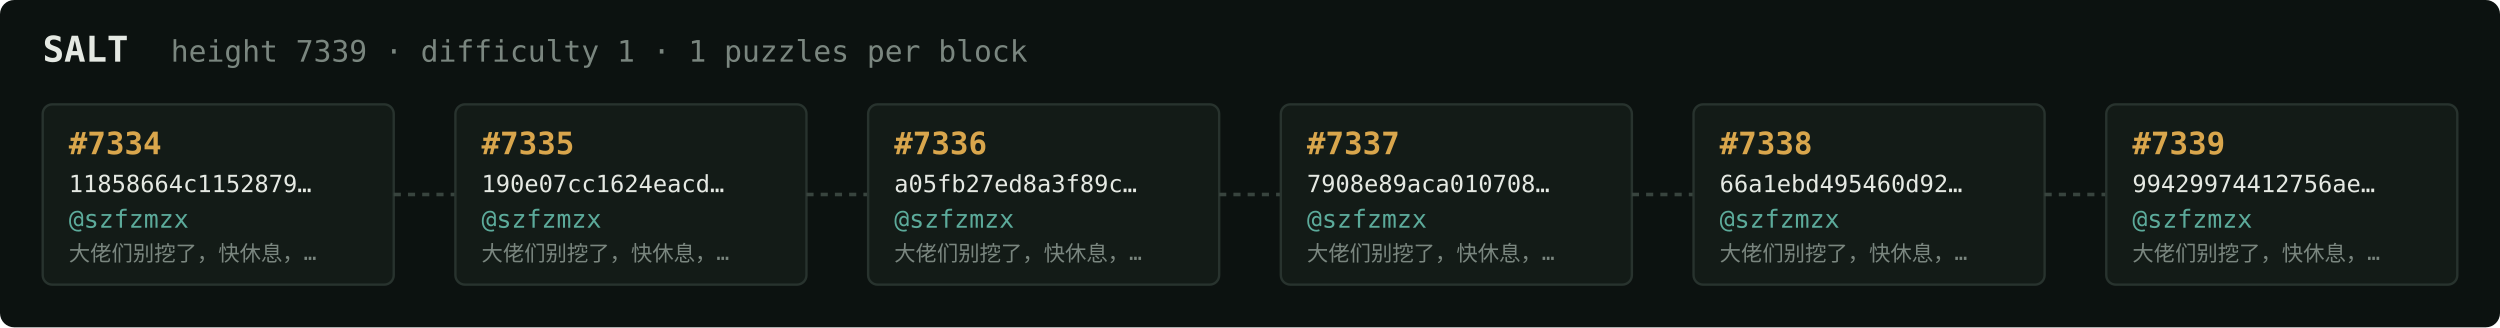
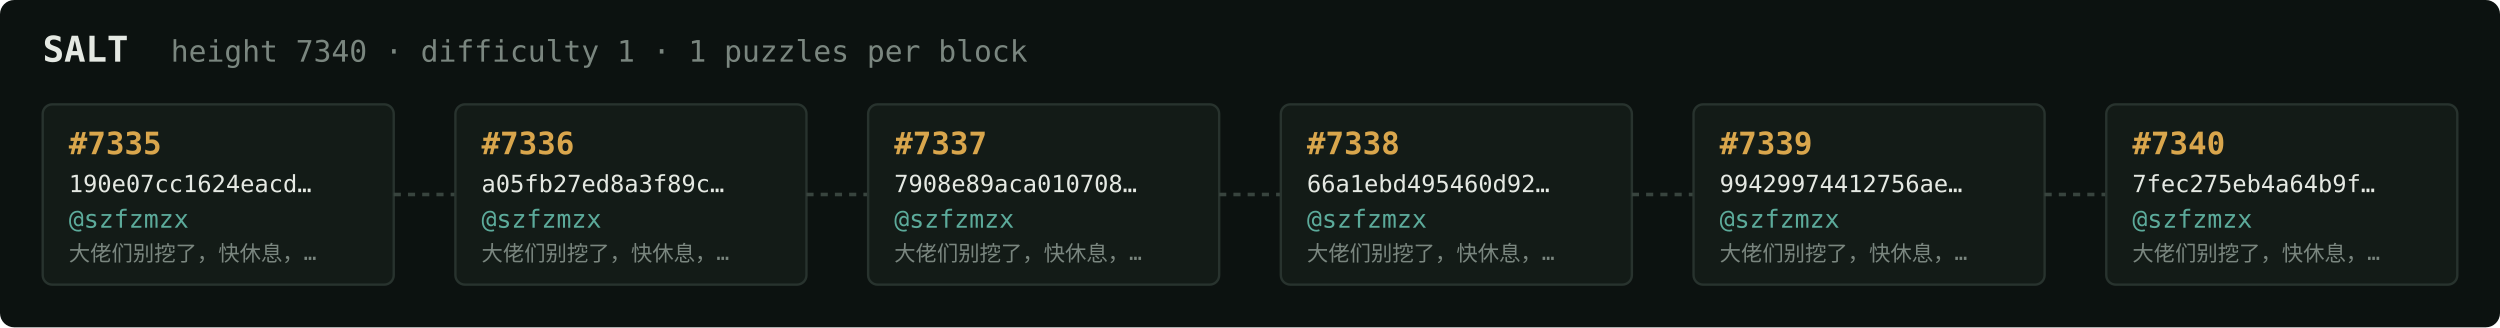
<svg xmlns="http://www.w3.org/2000/svg" width="1054" height="138" viewBox="0 0 1054 138" font-family="ui-monospace,SFMono-Regular,Menlo,monospace">
  <rect fill="#0c1210" width="1054" height="138" rx="6" />
  <text x="18" y="26" fill="#e5e9e3" font-size="15" font-weight="700">SALT</text>
-   <text x="72" y="26" fill="#7a867f" font-size="12.5">height 7339 · difficulty 1 · 1 puzzles per block</text>
+   <text x="72" y="26" fill="#7a867f" font-size="12.5">height 7340 · difficulty 1 · 1 puzzles per block</text>
  <rect x="18" y="44" width="148" height="76" rx="4" fill="#131b17" stroke="#28332e" stroke-width="1" />
-   <text x="29" y="65" fill="#d9a64c" font-size="13" font-weight="700">#7334</text>
-   <text x="29" y="81" fill="#e5e9e3" font-size="10">11858664c1152879…</text>
+   <text x="29" y="65" fill="#d9a64c" font-size="13" font-weight="700">#7335</text>
+   <text x="29" y="81" fill="#e5e9e3" font-size="10">190e07cc1624eacd…</text>
  <text x="29" y="96" fill="#5cab9b" font-size="10.5">@szfzmzx</text>
  <text x="29" y="110" fill="#7a867f" font-size="9">大佬们别挖了，快休息，…</text>
  <line x1="166" y1="82.0" x2="192" y2="82.0" stroke="#38443e" stroke-width="1.5" stroke-dasharray="3 3" />
  <rect x="192" y="44" width="148" height="76" rx="4" fill="#131b17" stroke="#28332e" stroke-width="1" />
-   <text x="203" y="65" fill="#d9a64c" font-size="13" font-weight="700">#7335</text>
-   <text x="203" y="81" fill="#e5e9e3" font-size="10">190e07cc1624eacd…</text>
+   <text x="203" y="65" fill="#d9a64c" font-size="13" font-weight="700">#7336</text>
+   <text x="203" y="81" fill="#e5e9e3" font-size="10">a05fb27ed8a3f89c…</text>
  <text x="203" y="96" fill="#5cab9b" font-size="10.5">@szfzmzx</text>
  <text x="203" y="110" fill="#7a867f" font-size="9">大佬们别挖了，快休息，…</text>
  <line x1="340" y1="82.0" x2="366" y2="82.0" stroke="#38443e" stroke-width="1.5" stroke-dasharray="3 3" />
  <rect x="366" y="44" width="148" height="76" rx="4" fill="#131b17" stroke="#28332e" stroke-width="1" />
-   <text x="377" y="65" fill="#d9a64c" font-size="13" font-weight="700">#7336</text>
-   <text x="377" y="81" fill="#e5e9e3" font-size="10">a05fb27ed8a3f89c…</text>
+   <text x="377" y="65" fill="#d9a64c" font-size="13" font-weight="700">#7337</text>
+   <text x="377" y="81" fill="#e5e9e3" font-size="10">7908e89aca010708…</text>
  <text x="377" y="96" fill="#5cab9b" font-size="10.5">@szfzmzx</text>
  <text x="377" y="110" fill="#7a867f" font-size="9">大佬们别挖了，快休息，…</text>
  <line x1="514" y1="82.0" x2="540" y2="82.0" stroke="#38443e" stroke-width="1.5" stroke-dasharray="3 3" />
  <rect x="540" y="44" width="148" height="76" rx="4" fill="#131b17" stroke="#28332e" stroke-width="1" />
-   <text x="551" y="65" fill="#d9a64c" font-size="13" font-weight="700">#7337</text>
-   <text x="551" y="81" fill="#e5e9e3" font-size="10">7908e89aca010708…</text>
+   <text x="551" y="65" fill="#d9a64c" font-size="13" font-weight="700">#7338</text>
+   <text x="551" y="81" fill="#e5e9e3" font-size="10">66a1ebd495460d92…</text>
  <text x="551" y="96" fill="#5cab9b" font-size="10.5">@szfzmzx</text>
  <text x="551" y="110" fill="#7a867f" font-size="9">大佬们别挖了，快休息，…</text>
  <line x1="688" y1="82.0" x2="714" y2="82.0" stroke="#38443e" stroke-width="1.5" stroke-dasharray="3 3" />
  <rect x="714" y="44" width="148" height="76" rx="4" fill="#131b17" stroke="#28332e" stroke-width="1" />
-   <text x="725" y="65" fill="#d9a64c" font-size="13" font-weight="700">#7338</text>
-   <text x="725" y="81" fill="#e5e9e3" font-size="10">66a1ebd495460d92…</text>
+   <text x="725" y="65" fill="#d9a64c" font-size="13" font-weight="700">#7339</text>
+   <text x="725" y="81" fill="#e5e9e3" font-size="10">99429974412756ae…</text>
  <text x="725" y="96" fill="#5cab9b" font-size="10.5">@szfzmzx</text>
  <text x="725" y="110" fill="#7a867f" font-size="9">大佬们别挖了，快休息，…</text>
  <line x1="862" y1="82.0" x2="888" y2="82.0" stroke="#38443e" stroke-width="1.5" stroke-dasharray="3 3" />
  <rect x="888" y="44" width="148" height="76" rx="4" fill="#131b17" stroke="#28332e" stroke-width="1" />
-   <text x="899" y="65" fill="#d9a64c" font-size="13" font-weight="700">#7339</text>
-   <text x="899" y="81" fill="#e5e9e3" font-size="10">99429974412756ae…</text>
+   <text x="899" y="65" fill="#d9a64c" font-size="13" font-weight="700">#7340</text>
+   <text x="899" y="81" fill="#e5e9e3" font-size="10">7fec275eb4a64b9f…</text>
  <text x="899" y="96" fill="#5cab9b" font-size="10.5">@szfzmzx</text>
  <text x="899" y="110" fill="#7a867f" font-size="9">大佬们别挖了，快休息，…</text>
</svg>
